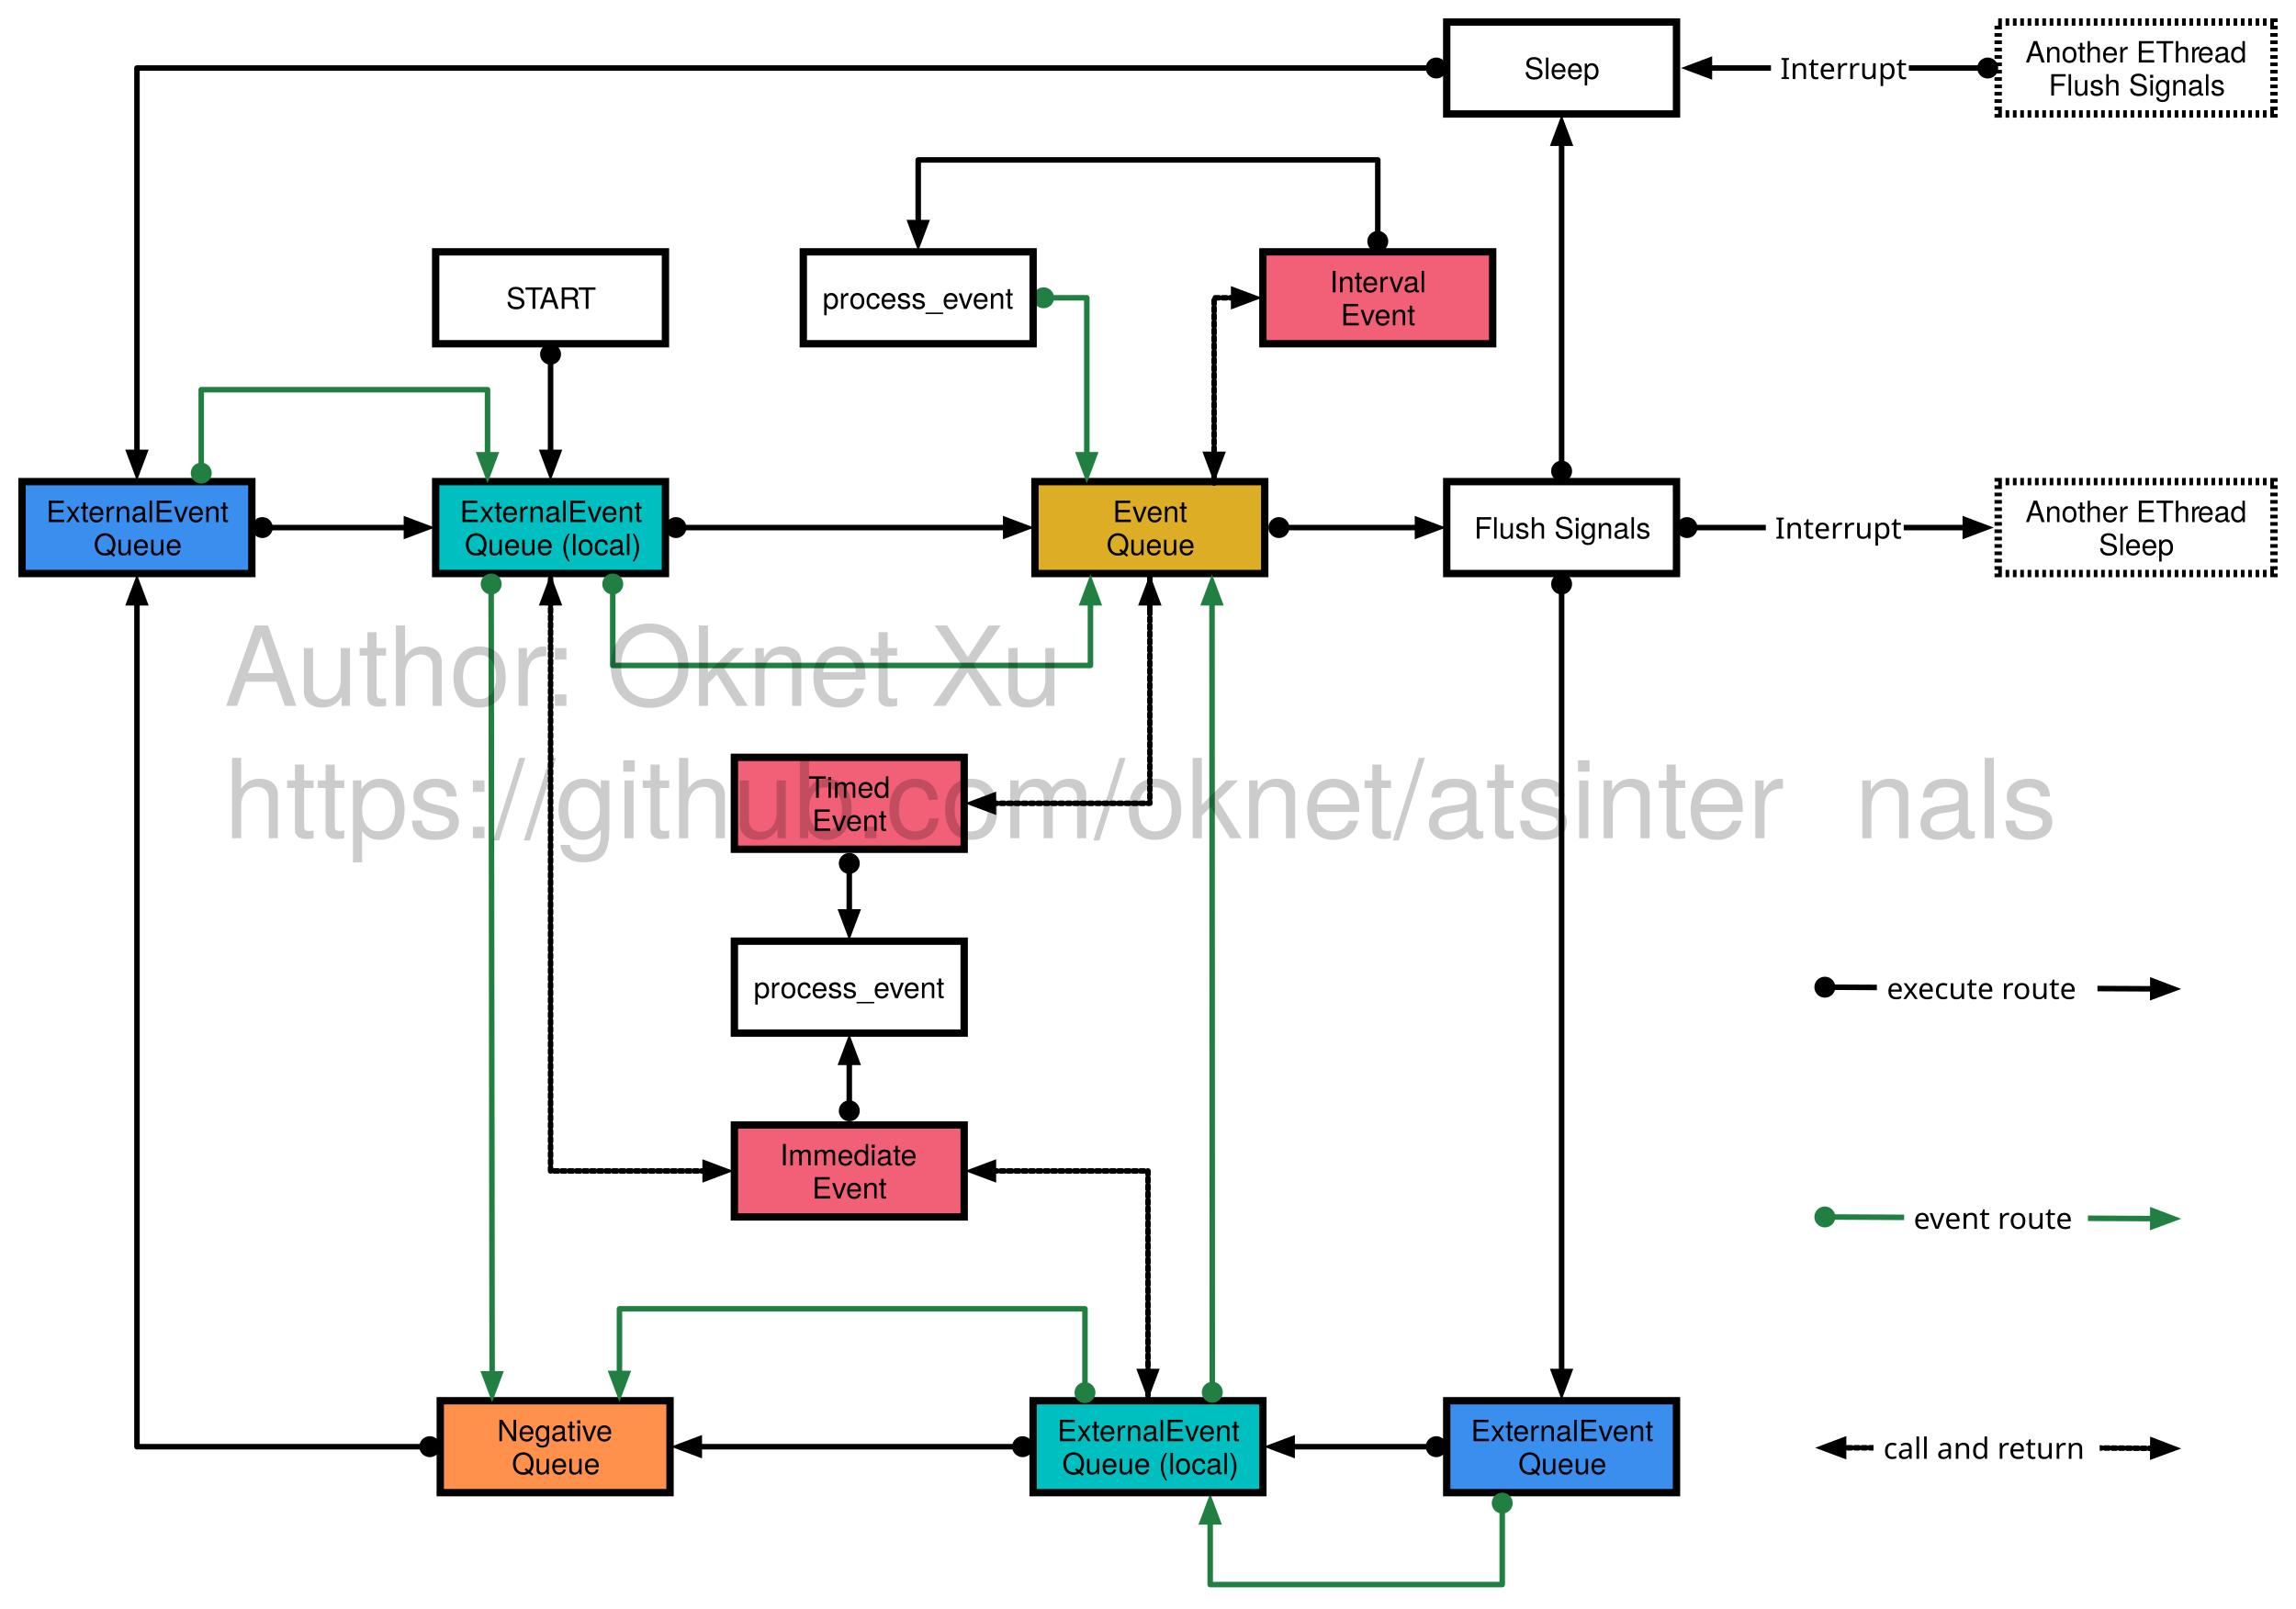
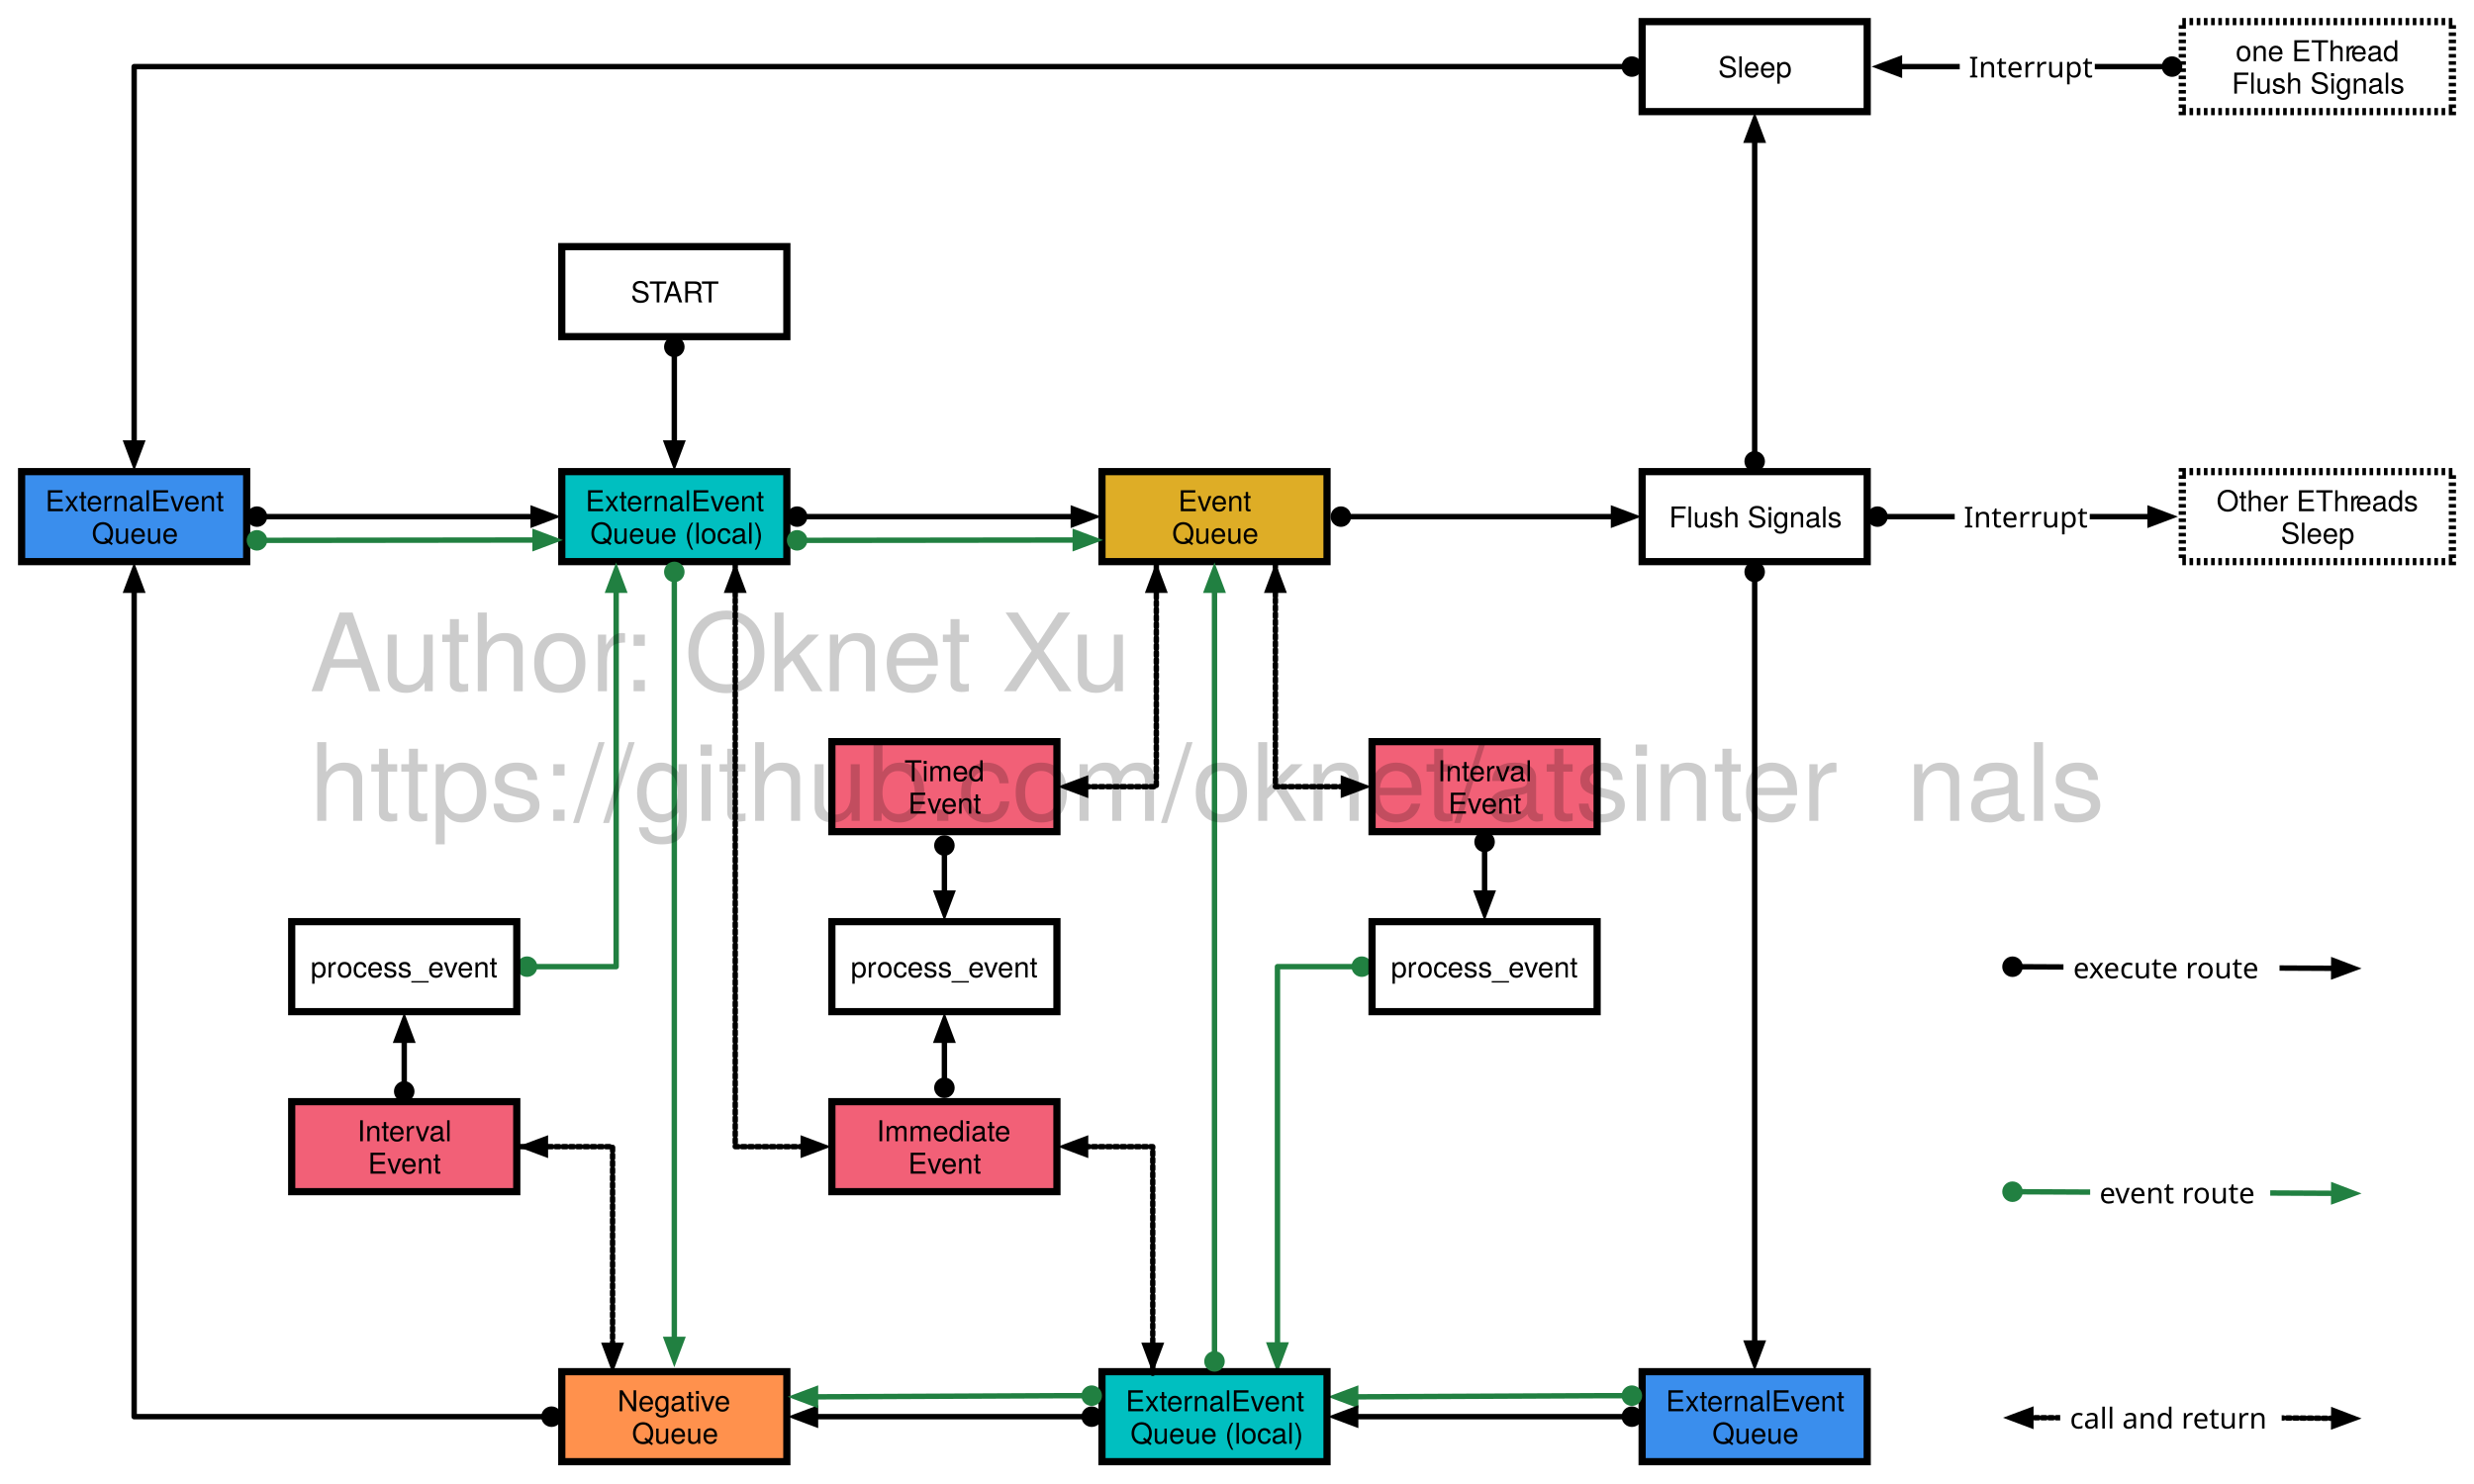
- <svg xmlns="http://www.w3.org/2000/svg" version="1.1" viewBox="138 2738 1249 875" width="1249pt" height="875pt">
+ <svg xmlns="http://www.w3.org/2000/svg" version="1.1" viewBox="63 2738 1374 824" width="1374pt" height="824pt">
  <defs>
    <font-face font-family="Helvetica Neue" font-size="16" panose-1="2 0 5 3 0 0 0 2 0 4" units-per-em="1000" underline-position="-100" underline-thickness="50" slope="0" x-height="517" cap-height="714" ascent="951.996" descent="-212.997" font-weight="500">
      <font-face-src>
        <font-face-name name="HelveticaNeue" />
      </font-face-src>
    </font-face>
    <marker orient="auto" overflow="visible" markerUnits="strokeWidth" id="FilledBall_Marker" viewBox="-1 -3 5 6" markerWidth="5" markerHeight="6" color="#218041">
      <g>
        <circle cx="1.4" cy="0" r="1.4" fill="currentColor" stroke="currentColor" stroke-width="1" />
      </g>
    </marker>
    <marker orient="auto" overflow="visible" markerUnits="strokeWidth" id="FilledArrow_Marker" viewBox="-5 -3 6 6" markerWidth="6" markerHeight="6" color="#218041">
      <g>
        <path d="M -3.733 0 L 0 1.4 L 0 -1.4 Z" fill="currentColor" stroke="currentColor" stroke-width="1" />
      </g>
    </marker>
    <marker orient="auto" overflow="visible" markerUnits="strokeWidth" id="FilledBall_Marker_2" viewBox="-1 -3 5 6" markerWidth="5" markerHeight="6" color="black">
      <g>
        <circle cx="1.4" cy="0" r="1.4" fill="currentColor" stroke="currentColor" stroke-width="1" />
      </g>
    </marker>
    <marker orient="auto" overflow="visible" markerUnits="strokeWidth" id="FilledArrow_Marker_2" viewBox="-5 -3 6 6" markerWidth="6" markerHeight="6" color="black">
      <g>
        <path d="M -3.733 0 L 0 1.4 L 0 -1.4 Z" fill="currentColor" stroke="currentColor" stroke-width="1" />
      </g>
    </marker>
    <marker orient="auto" overflow="visible" markerUnits="strokeWidth" id="FilledArrow_Marker_3" viewBox="-1 -3 6 6" markerWidth="6" markerHeight="6" color="black">
      <g>
        <path d="M 3.733 0 L 0 -1.4 L 0 1.4 Z" fill="currentColor" stroke="currentColor" stroke-width="1" />
      </g>
    </marker>
    <font-face font-family="Heiti SC" font-size="16" panose-1="2 0 0 0 0 0 0 0 0 0" units-per-em="1000" underline-position="-133" underline-thickness="20" slope="0" x-height="591" cap-height="778" ascent="860.001" descent="-139.999" font-weight="300">
      <font-face-src>
        <font-face-name name="STHeitiSC-Light" />
      </font-face-src>
    </font-face>
    <font-face font-family="Helvetica Neue" font-size="60" panose-1="2 0 5 3 0 0 0 2 0 4" units-per-em="1000" underline-position="-100" underline-thickness="50" slope="0" x-height="517" cap-height="714" ascent="951.996" descent="-212.997" font-weight="500">
      <font-face-src>
        <font-face-name name="HelveticaNeue" />
      </font-face-src>
    </font-face>
  </defs>
  <g stroke="none" stroke-opacity="1" stroke-dasharray="none" fill="none" fill-opacity="1">
    <rect fill="white" width="4360" height="3700" />
    <g>
-       <rect x="925" y="3500" width="125" height="50" fill="#3a8eed" />
-       <rect x="925" y="3500" width="125" height="50" stroke="black" stroke-linecap="butt" stroke-linejoin="miter" stroke-width="4" />
-       <text transform="translate(930 3507)" fill="black">
-         <tspan font-family="Helvetica Neue" font-size="16" font-weight="500" x="8.172" y="15" textLength="37.024">Exter</tspan>
-         <tspan font-family="Helvetica Neue" font-size="16" font-weight="500" x="45.484" y="15" textLength="61.344">nalEvent</tspan>
-         <tspan font-family="Helvetica Neue" font-size="16" font-weight="500" x="33.932" y="33" textLength="47.136">Queue</tspan>
-       </text>
-       <rect x="701" y="3e3" width="125" height="50" fill="#dead26" />
-       <rect x="701" y="3e3" width="125" height="50" stroke="black" stroke-linecap="butt" stroke-linejoin="miter" stroke-width="4" />
-       <text transform="translate(706 3007)" fill="black">
+       <rect x="975" y="3500" width="125" height="50" fill="#3a8eed" />
+       <rect x="975" y="3500" width="125" height="50" stroke="black" stroke-linecap="butt" stroke-linejoin="miter" stroke-width="4" />
+       <text transform="translate(980 3507)" fill="black">
+         <tspan font-family="Helvetica Neue" font-size="16" font-weight="500" x="8.172" y="15" textLength="37.024">Exter</tspan>
+         <tspan font-family="Helvetica Neue" font-size="16" font-weight="500" x="45.484" y="15" textLength="61.344">nalEvent</tspan>
+         <tspan font-family="Helvetica Neue" font-size="16" font-weight="500" x="33.932" y="33" textLength="47.136">Queue</tspan>
+       </text>
+       <rect x="675" y="3e3" width="125" height="50" fill="#dead26" />
+       <rect x="675" y="3e3" width="125" height="50" stroke="black" stroke-linecap="butt" stroke-linejoin="miter" stroke-width="4" />
+       <text transform="translate(680 3007)" fill="black">
        <tspan font-family="Helvetica Neue" font-size="16" font-weight="500" x="37.348" y="15" textLength="40.304">Event</tspan>
        <tspan font-family="Helvetica Neue" font-size="16" font-weight="500" x="33.932" y="33" textLength="47.136">Queue</tspan>
      </text>
-       <path d="M 729.211 2985.399 L 729.211 2981.399 L 729.211 2900 L 700 2900 L 719.9 2900 L 709.9 2900" marker-end="url(#FilledBall_Marker)" marker-start="url(#FilledArrow_Marker)" stroke="#218041" stroke-linecap="round" stroke-linejoin="round" stroke-width="3" />
-       <path d="M 796.33 3565.9 L 796.33 3569.9 L 796.33 3600 L 875 3600 L 955.197 3600 L 955.197 3569.9 L 955.197 3559.9" marker-end="url(#FilledBall_Marker)" marker-start="url(#FilledArrow_Marker)" stroke="#218041" stroke-linecap="round" stroke-linejoin="round" stroke-width="3" />
-       <rect x="925" y="3e3" width="125" height="50" fill="white" />
-       <rect x="925" y="3e3" width="125" height="50" stroke="black" stroke-linecap="butt" stroke-linejoin="miter" stroke-width="4" />
-       <text transform="translate(930 3016)" fill="black">
+       <path d="M 772.472 3485.176 L 772.472 3481.176 L 772.472 3275 L 825 3275 L 805.1 3275 L 815.1 3275" marker-end="url(#FilledBall_Marker)" marker-start="url(#FilledArrow_Marker)" stroke="#218041" stroke-linecap="round" stroke-linejoin="round" stroke-width="3" />
+       <path d="M 815.9 3513.953 L 819.9 3513.953 L 887.5 3513.639 L 955.1 3513.324 L 965.1 3513.324" marker-end="url(#FilledBall_Marker)" marker-start="url(#FilledArrow_Marker)" stroke="#218041" stroke-linecap="round" stroke-linejoin="round" stroke-width="3" />
+       <rect x="975" y="3e3" width="125" height="50" fill="white" />
+       <rect x="975" y="3e3" width="125" height="50" stroke="black" stroke-linecap="butt" stroke-linejoin="miter" stroke-width="4" />
+       <text transform="translate(980 3016)" fill="black">
        <tspan font-family="Helvetica Neue" font-size="16" font-weight="500" x="9.94" y="15" textLength="95.12">Flush Signals</tspan>
      </text>
-       <path d="M 909.1 3025 L 905.1 3025 L 875.5 3025 L 845.9 3025 L 837.9 3025" marker-end="url(#FilledBall_Marker_2)" marker-start="url(#FilledArrow_Marker_2)" stroke="black" stroke-linecap="round" stroke-linejoin="round" stroke-width="3" />
-       <rect x="700" y="3500" width="125" height="50" fill="#00bfc0" />
-       <rect x="700" y="3500" width="125" height="50" stroke="black" stroke-linecap="butt" stroke-linejoin="miter" stroke-width="4" />
-       <text transform="translate(705 3507)" fill="black">
+       <path d="M 959.1 3025 L 955.1 3025 L 887.5 3025 L 819.9 3025 L 811.9 3025" marker-end="url(#FilledBall_Marker_2)" marker-start="url(#FilledArrow_Marker_2)" stroke="black" stroke-linecap="round" stroke-linejoin="round" stroke-width="3" />
+       <rect x="675" y="3500" width="125" height="50" fill="#00bfc0" />
+       <rect x="675" y="3500" width="125" height="50" stroke="black" stroke-linecap="butt" stroke-linejoin="miter" stroke-width="4" />
+       <text transform="translate(680 3507)" fill="black">
        <tspan font-family="Helvetica Neue" font-size="16" font-weight="500" x="8.172" y="15" textLength="37.024">Exter</tspan>
        <tspan font-family="Helvetica Neue" font-size="16" font-weight="500" x="45.484" y="15" textLength="61.344">nalEvent</tspan>
        <tspan font-family="Helvetica Neue" font-size="16" font-weight="500" x="10.828" y="33" textLength="93.344">Queue (local)</tspan>
      </text>
-       <path d="M 987.5 3484.1 L 987.5 3480.1 L 987.5 3307.5 L 987.5 3069.9 L 987.5 3059.9" marker-end="url(#FilledBall_Marker_2)" marker-start="url(#FilledArrow_Marker_2)" stroke="black" stroke-linecap="round" stroke-linejoin="round" stroke-width="3" />
-       <path d="M 840.9 3525 L 844.9 3525 L 875 3525 L 905.1 3525 L 915.1 3525" marker-end="url(#FilledBall_Marker_2)" marker-start="url(#FilledArrow_Marker_2)" stroke="black" stroke-linecap="round" stroke-linejoin="round" stroke-width="3" />
-       <path d="M 678.4 3375 L 682.4 3375 L 762.5 3375 L 762.5 3500 L 762.5 3480.1 L 762.5 3484.1" marker-end="url(#FilledArrow_Marker_3)" marker-start="url(#FilledArrow_Marker_2)" stroke="black" stroke-linecap="round" stroke-linejoin="round" stroke-width="3" stroke-dasharray="2,2" />
-       <rect x="377.5" y="3500" width="125" height="50" fill="#ff914d" />
-       <rect x="377.5" y="3500" width="125" height="50" stroke="black" stroke-linecap="butt" stroke-linejoin="miter" stroke-width="4" />
-       <text transform="translate(382.5 3507)" fill="black">
+       <path d="M 1037.5 3484.1 L 1037.5 3480.1 L 1037.5 3275 L 1037.5 3069.9 L 1037.5 3059.9" marker-end="url(#FilledBall_Marker_2)" marker-start="url(#FilledArrow_Marker_2)" stroke="black" stroke-linecap="round" stroke-linejoin="round" stroke-width="3" />
+       <path d="M 815.9 3525 L 819.9 3525 L 887.5 3525 L 955.1 3525 L 965.1 3525" marker-end="url(#FilledBall_Marker_2)" marker-start="url(#FilledArrow_Marker_2)" stroke="black" stroke-linecap="round" stroke-linejoin="round" stroke-width="3" />
+       <path d="M 665.9 3375 L 669.9 3375 L 703.211 3375 L 703.211 3501.299 L 703.211 3481.399 L 703.211 3485.399" marker-end="url(#FilledArrow_Marker_3)" marker-start="url(#FilledArrow_Marker_2)" stroke="black" stroke-linecap="round" stroke-linejoin="round" stroke-width="3" stroke-dasharray="2,2" />
+       <rect x="375" y="3500" width="125" height="50" fill="#ff914d" />
+       <rect x="375" y="3500" width="125" height="50" stroke="black" stroke-linecap="butt" stroke-linejoin="miter" stroke-width="4" />
+       <text transform="translate(380 3507)" fill="black">
        <tspan font-family="Helvetica Neue" font-size="16" font-weight="500" x="25.948" y="15" textLength="63.104">Negative</tspan>
        <tspan font-family="Helvetica Neue" font-size="16" font-weight="500" x="33.932" y="33" textLength="47.136">Queue</tspan>
      </text>
-       <path d="M 518.4 3525 L 522.4 3525 L 601.25 3525 L 680.1 3525 L 690.1 3525" marker-end="url(#FilledBall_Marker_2)" marker-start="url(#FilledArrow_Marker_2)" stroke="black" stroke-linecap="round" stroke-linejoin="round" stroke-width="3" />
-       <path d="M 797.33 3065.9 L 797.33 3069.9 L 797.401 3275.538 L 797.472 3481.176 L 797.472 3491.176" marker-end="url(#FilledBall_Marker)" marker-start="url(#FilledArrow_Marker)" stroke="#218041" stroke-linecap="round" stroke-linejoin="round" stroke-width="3" />
-       <path d="M 474.973 3485.176 L 474.973 3481.176 L 474.973 3450 L 607.5 3450 L 728.211 3450 L 728.211 3481.399 L 728.211 3491.399" marker-end="url(#FilledBall_Marker)" marker-start="url(#FilledArrow_Marker)" stroke="#218041" stroke-linecap="round" stroke-linejoin="round" stroke-width="3" />
-       <rect x="825" y="2875" width="125" height="50" fill="#f26077" />
-       <rect x="825" y="2875" width="125" height="50" stroke="black" stroke-linecap="butt" stroke-linejoin="miter" stroke-width="4" />
-       <text transform="translate(830 2882)" fill="black">
+       <path d="M 515.9 3525 L 519.9 3525 L 587.5 3525 L 655.1 3525 L 665.1 3525" marker-end="url(#FilledBall_Marker_2)" marker-start="url(#FilledArrow_Marker_2)" stroke="black" stroke-linecap="round" stroke-linejoin="round" stroke-width="3" />
+       <path d="M 737.5 3065.9 L 737.5 3069.9 L 737.5 3275 L 737.5 3480.1 L 737.5 3490.1" marker-end="url(#FilledBall_Marker)" marker-start="url(#FilledArrow_Marker)" stroke="#218041" stroke-linecap="round" stroke-linejoin="round" stroke-width="3" />
+       <path d="M 515.9 3513.953 L 519.9 3513.953 L 587.5 3513.639 L 655.1 3513.324 L 665.1 3513.324" marker-end="url(#FilledBall_Marker)" marker-start="url(#FilledArrow_Marker)" stroke="#218041" stroke-linecap="round" stroke-linejoin="round" stroke-width="3" />
+       <rect x="825" y="3150" width="125" height="50" fill="#f26077" />
+       <rect x="825" y="3150" width="125" height="50" stroke="black" stroke-linecap="butt" stroke-linejoin="miter" stroke-width="4" />
+       <text transform="translate(830 3157)" fill="black">
        <tspan font-family="Helvetica Neue" font-size="16" font-weight="500" x="31.428" y="15" textLength="52.144">Interval</tspan>
        <tspan font-family="Helvetica Neue" font-size="16" font-weight="500" x="37.348" y="33" textLength="40.304">Event</tspan>
      </text>
-       <rect x="575" y="2875" width="125" height="50" fill="white" />
-       <rect x="575" y="2875" width="125" height="50" stroke="black" stroke-linecap="butt" stroke-linejoin="miter" stroke-width="4" />
-       <text transform="translate(580 2891)" fill="black">
+       <rect x="825" y="3250" width="125" height="50" fill="white" />
+       <rect x="825" y="3250" width="125" height="50" stroke="black" stroke-linecap="butt" stroke-linejoin="miter" stroke-width="4" />
+       <text transform="translate(830 3266)" fill="black">
        <tspan font-family="Helvetica Neue" font-size="16" font-weight="500" x="5.492" y="15" textLength="14.816">pr</tspan>
        <tspan font-family="Helvetica Neue" font-size="16" font-weight="500" x="20.02" y="15" textLength="89.488">ocess_event</tspan>
      </text>
-       <path d="M 637.5 2859.1 L 637.5 2855.1 L 637.5 2825 L 762.5 2825 L 887.5 2825 L 887.5 2855.1 L 887.5 2865.1" marker-end="url(#FilledBall_Marker_2)" marker-start="url(#FilledArrow_Marker_2)" stroke="black" stroke-linecap="round" stroke-linejoin="round" stroke-width="3" />
-       <path d="M 809.1 2900 L 805.1 2900 L 798.472 2900 L 798.472 3001.076 L 798.472 2981.176 L 798.472 2985.176" marker-end="url(#FilledArrow_Marker_3)" marker-start="url(#FilledArrow_Marker_2)" stroke="black" stroke-linecap="round" stroke-linejoin="round" stroke-width="3" stroke-dasharray="2,2" />
-       <rect x="537.5" y="3150" width="125" height="50" fill="#f26077" />
-       <rect x="537.5" y="3150" width="125" height="50" stroke="black" stroke-linecap="butt" stroke-linejoin="miter" stroke-width="4" />
-       <text transform="translate(542.5 3157)" fill="black">
+       <path d="M 887.5 3234.1 L 887.5 3230.1 L 887.5 3225 L 887.5 3219.9 L 887.5 3209.9" marker-end="url(#FilledBall_Marker_2)" marker-start="url(#FilledArrow_Marker_2)" stroke="black" stroke-linecap="round" stroke-linejoin="round" stroke-width="3" />
+       <path d="M 809.1 3175 L 805.1 3175 L 771.33 3175 L 771.33 3050 L 771.33 3069.9 L 771.33 3065.9" marker-end="url(#FilledArrow_Marker_3)" marker-start="url(#FilledArrow_Marker_2)" stroke="black" stroke-linecap="round" stroke-linejoin="round" stroke-width="3" stroke-dasharray="2,2" />
+       <rect x="525" y="3150" width="125" height="50" fill="#f26077" />
+       <rect x="525" y="3150" width="125" height="50" stroke="black" stroke-linecap="butt" stroke-linejoin="miter" stroke-width="4" />
+       <text transform="translate(530 3157)" fill="black">
        <tspan font-family="Helvetica Neue" font-size="16" font-weight="500" x="35.268" y="15" textLength="44.464">Timed</tspan>
        <tspan font-family="Helvetica Neue" font-size="16" font-weight="500" x="37.348" y="33" textLength="40.304">Event</tspan>
      </text>
-       <path d="M 600 3234.1 L 600 3230.1 L 600 3225 L 600 3219.9 L 600 3211.9" marker-end="url(#FilledBall_Marker_2)" marker-start="url(#FilledArrow_Marker_2)" stroke="black" stroke-linecap="round" stroke-linejoin="round" stroke-width="3" />
-       <path d="M 678.4 3175 L 682.4 3175 L 763.5 3175 L 763.5 3050 L 763.5 3069.9 L 763.5 3065.9" marker-end="url(#FilledArrow_Marker_3)" marker-start="url(#FilledArrow_Marker_2)" stroke="black" stroke-linecap="round" stroke-linejoin="round" stroke-width="3" stroke-dasharray="2,2" />
+       <path d="M 587.5 3234.1 L 587.5 3230.1 L 587.5 3225 L 587.5 3219.9 L 587.5 3211.9" marker-end="url(#FilledBall_Marker_2)" marker-start="url(#FilledArrow_Marker_2)" stroke="black" stroke-linecap="round" stroke-linejoin="round" stroke-width="3" />
+       <path d="M 665.9 3175 L 669.9 3175 L 705.197 3175 L 705.197 3050 L 705.197 3069.9 L 705.197 3065.9" marker-end="url(#FilledArrow_Marker_3)" marker-start="url(#FilledArrow_Marker_2)" stroke="black" stroke-linecap="round" stroke-linejoin="round" stroke-width="3" stroke-dasharray="2,2" />
      <rect x="375" y="3e3" width="125" height="50" fill="#00bfc0" />
      <rect x="375" y="3e3" width="125" height="50" stroke="black" stroke-linecap="butt" stroke-linejoin="miter" stroke-width="4" />
      <text transform="translate(380 3007)" fill="black">
        <tspan font-family="Helvetica Neue" font-size="16" font-weight="500" x="8.172" y="15" textLength="37.024">Exter</tspan>
        <tspan font-family="Helvetica Neue" font-size="16" font-weight="500" x="45.484" y="15" textLength="61.344">nalEvent</tspan>
        <tspan font-family="Helvetica Neue" font-size="16" font-weight="500" x="10.828" y="33" textLength="93.344">Queue (local)</tspan>
      </text>
-       <path d="M 685.1 3025 L 681.1 3025 L 600.5 3025 L 519.9 3025 L 509.9 3025" marker-end="url(#FilledBall_Marker_2)" marker-start="url(#FilledArrow_Marker_2)" stroke="black" stroke-linecap="round" stroke-linejoin="round" stroke-width="3" />
-       <path d="M 731.197 3065.9 L 731.197 3069.9 L 731.197 3100 L 600 3100 L 471.33 3100 L 471.33 3069.9 L 471.33 3059.9" marker-end="url(#FilledBall_Marker)" marker-start="url(#FilledArrow_Marker)" stroke="#218041" stroke-linecap="round" stroke-linejoin="round" stroke-width="3" />
+       <path d="M 659.1 3025 L 655.1 3025 L 587.5 3025 L 519.9 3025 L 509.9 3025" marker-end="url(#FilledBall_Marker_2)" marker-start="url(#FilledArrow_Marker_2)" stroke="black" stroke-linecap="round" stroke-linejoin="round" stroke-width="3" />
+       <path d="M 660.17 3038.003 L 656.17 3038.003 L 588.035 3038.087 L 519.9 3038.171 L 509.9 3038.171" marker-end="url(#FilledBall_Marker)" marker-start="url(#FilledArrow_Marker)" stroke="#218041" stroke-linecap="round" stroke-linejoin="round" stroke-width="3" />
      <rect x="375" y="2875" width="125" height="50" fill="white" />
      <rect x="375" y="2875" width="125" height="50" stroke="black" stroke-linecap="butt" stroke-linejoin="miter" stroke-width="4" />
      <text transform="translate(380 2891)" fill="black">
        <tspan font-family="Helvetica Neue" font-size="16" font-weight="500" x="33.348" y="15" textLength="19.552">ST</tspan>
        <tspan font-family="Helvetica Neue" font-size="16" font-weight="500" x="51.428" y="15" textLength="21.328">AR</tspan>
        <tspan font-family="Helvetica Neue" font-size="16" font-weight="500" x="72.468" y="15" textLength="9.184">T</tspan>
      </text>
      <path d="M 437.5 2984.1 L 437.5 2980.1 L 437.5 2962.5 L 437.5 2944.9 L 437.5 2934.9" marker-end="url(#FilledBall_Marker_2)" marker-start="url(#FilledArrow_Marker_2)" stroke="black" stroke-linecap="round" stroke-linejoin="round" stroke-width="3" />
-       <path d="M 405.711 3485.399 L 405.711 3481.399 L 405.454 3275.649 L 405.197 3069.9 L 405.197 3059.9" marker-end="url(#FilledBall_Marker)" marker-start="url(#FilledArrow_Marker)" stroke="#218041" stroke-linecap="round" stroke-linejoin="round" stroke-width="3" />
-       <rect x="537.5" y="3350" width="125" height="50" fill="#f26077" />
-       <rect x="537.5" y="3350" width="125" height="50" stroke="black" stroke-linecap="butt" stroke-linejoin="miter" stroke-width="4" />
-       <text transform="translate(542.5 3357)" fill="black">
+       <path d="M 437.5 3482.1 L 437.5 3480.1 L 437.5 3275 L 437.5 3069.9 L 437.5 3059.9" marker-end="url(#FilledBall_Marker)" marker-start="url(#FilledArrow_Marker)" stroke="#218041" stroke-linecap="round" stroke-linejoin="round" stroke-width="3" />
+       <rect x="525" y="3350" width="125" height="50" fill="#f26077" />
+       <rect x="525" y="3350" width="125" height="50" stroke="black" stroke-linecap="butt" stroke-linejoin="miter" stroke-width="4" />
+       <text transform="translate(530 3357)" fill="black">
        <tspan font-family="Helvetica Neue" font-size="16" font-weight="500" x="19.852" y="15" textLength="75.296">Immediate</tspan>
        <tspan font-family="Helvetica Neue" font-size="16" font-weight="500" x="37.348" y="33" textLength="40.304">Event</tspan>
      </text>
-       <path d="M 521.6 3375 L 517.6 3375 L 437.5 3375 L 437.5 3050 L 437.5 3069.9 L 437.5 3065.9" marker-end="url(#FilledArrow_Marker_3)" marker-start="url(#FilledArrow_Marker_2)" stroke="black" stroke-linecap="round" stroke-linejoin="round" stroke-width="3" stroke-dasharray="2,2" />
-       <rect x="537.5" y="3250" width="125" height="50" fill="white" />
-       <rect x="537.5" y="3250" width="125" height="50" stroke="black" stroke-linecap="butt" stroke-linejoin="miter" stroke-width="4" />
-       <text transform="translate(542.5 3266)" fill="black">
+       <path d="M 509.1 3375 L 505.1 3375 L 471.33 3375 L 471.33 3050 L 471.33 3069.9 L 471.33 3065.9" marker-end="url(#FilledArrow_Marker_3)" marker-start="url(#FilledArrow_Marker_2)" stroke="black" stroke-linecap="round" stroke-linejoin="round" stroke-width="3" stroke-dasharray="2,2" />
+       <rect x="525" y="3250" width="125" height="50" fill="white" />
+       <rect x="525" y="3250" width="125" height="50" stroke="black" stroke-linecap="butt" stroke-linejoin="miter" stroke-width="4" />
+       <text transform="translate(530 3266)" fill="black">
        <tspan font-family="Helvetica Neue" font-size="16" font-weight="500" x="5.492" y="15" textLength="14.816">pr</tspan>
        <tspan font-family="Helvetica Neue" font-size="16" font-weight="500" x="20.02" y="15" textLength="89.488">ocess_event</tspan>
      </text>
-       <path d="M 600 3315.9 L 600 3319.9 L 600 3325 L 600 3330.1 L 600 3338.1" marker-end="url(#FilledBall_Marker_2)" marker-start="url(#FilledArrow_Marker_2)" stroke="black" stroke-linecap="round" stroke-linejoin="round" stroke-width="3" />
-       <rect x="150" y="3e3" width="125" height="50" fill="#3a8eed" />
-       <rect x="150" y="3e3" width="125" height="50" stroke="black" stroke-linecap="butt" stroke-linejoin="miter" stroke-width="4" />
-       <text transform="translate(155 3007)" fill="black">
-         <tspan font-family="Helvetica Neue" font-size="16" font-weight="500" x="8.172" y="15" textLength="37.024">Exter</tspan>
-         <tspan font-family="Helvetica Neue" font-size="16" font-weight="500" x="45.484" y="15" textLength="61.344">nalEvent</tspan>
-         <tspan font-family="Helvetica Neue" font-size="16" font-weight="500" x="33.932" y="33" textLength="47.136">Queue</tspan>
-       </text>
-       <path d="M 212.5 3065.9 L 212.5 3069.9 L 212.5 3525 L 377.5 3525 L 357.6 3525 L 367.6 3525" marker-end="url(#FilledBall_Marker_2)" marker-start="url(#FilledArrow_Marker_2)" stroke="black" stroke-linecap="round" stroke-linejoin="round" stroke-width="3" />
-       <path d="M 403.211 2985.399 L 403.211 2981.399 L 403.211 2950 L 330 2950 L 247.472 2950 L 247.472 2981.176 L 247.472 2991.176" marker-end="url(#FilledBall_Marker)" marker-start="url(#FilledArrow_Marker)" stroke="#218041" stroke-linecap="round" stroke-linejoin="round" stroke-width="3" />
-       <path d="M 359.1 3025 L 355.1 3025 L 325 3025 L 294.9 3025 L 284.9 3025" marker-end="url(#FilledBall_Marker_2)" marker-start="url(#FilledArrow_Marker_2)" stroke="black" stroke-linecap="round" stroke-linejoin="round" stroke-width="3" />
-       <path d="M 212.5 2984.1 L 212.5 2980.1 L 212.5 2775 L 925 2775 L 905.1 2775 L 915.1 2775" marker-end="url(#FilledBall_Marker_2)" marker-start="url(#FilledArrow_Marker_2)" stroke="black" stroke-linecap="round" stroke-linejoin="round" stroke-width="3" />
-       <rect x="925" y="2750" width="125" height="50" fill="white" />
-       <rect x="925" y="2750" width="125" height="50" stroke="black" stroke-linecap="butt" stroke-linejoin="miter" stroke-width="4" />
-       <text transform="translate(930 2766)" fill="black">
+       <path d="M 587.5 3315.9 L 587.5 3319.9 L 587.5 3325 L 587.5 3330.1 L 587.5 3338.1" marker-end="url(#FilledBall_Marker_2)" marker-start="url(#FilledArrow_Marker_2)" stroke="black" stroke-linecap="round" stroke-linejoin="round" stroke-width="3" />
+       <rect x="75" y="3e3" width="125" height="50" fill="#3a8eed" />
+       <rect x="75" y="3e3" width="125" height="50" stroke="black" stroke-linecap="butt" stroke-linejoin="miter" stroke-width="4" />
+       <text transform="translate(80 3007)" fill="black">
+         <tspan font-family="Helvetica Neue" font-size="16" font-weight="500" x="8.172" y="15" textLength="37.024">Exter</tspan>
+         <tspan font-family="Helvetica Neue" font-size="16" font-weight="500" x="45.484" y="15" textLength="61.344">nalEvent</tspan>
+         <tspan font-family="Helvetica Neue" font-size="16" font-weight="500" x="33.932" y="33" textLength="47.136">Queue</tspan>
+       </text>
+       <path d="M 137.5 3065.9 L 137.5 3069.9 L 137.5 3525 L 375 3525 L 355.1 3525 L 365.1 3525" marker-end="url(#FilledBall_Marker_2)" marker-start="url(#FilledArrow_Marker_2)" stroke="black" stroke-linecap="round" stroke-linejoin="round" stroke-width="3" />
+       <path d="M 360.17 3038.003 L 356.17 3038.003 L 288.035 3038.087 L 219.9 3038.171 L 209.9 3038.171" marker-end="url(#FilledBall_Marker)" marker-start="url(#FilledArrow_Marker)" stroke="#218041" stroke-linecap="round" stroke-linejoin="round" stroke-width="3" />
+       <path d="M 359.1 3025 L 355.1 3025 L 287.5 3025 L 219.9 3025 L 209.9 3025" marker-end="url(#FilledBall_Marker_2)" marker-start="url(#FilledArrow_Marker_2)" stroke="black" stroke-linecap="round" stroke-linejoin="round" stroke-width="3" />
+       <path d="M 137.5 2984.1 L 137.5 2980.1 L 137.5 2775 L 975 2775 L 955.1 2775 L 965.1 2775" marker-end="url(#FilledBall_Marker_2)" marker-start="url(#FilledArrow_Marker_2)" stroke="black" stroke-linecap="round" stroke-linejoin="round" stroke-width="3" />
+       <rect x="975" y="2750" width="125" height="50" fill="white" />
+       <rect x="975" y="2750" width="125" height="50" stroke="black" stroke-linecap="butt" stroke-linejoin="miter" stroke-width="4" />
+       <text transform="translate(980 2766)" fill="black">
        <tspan font-family="Helvetica Neue" font-size="16" font-weight="500" x="37.204" y="15" textLength="40.592">Sleep</tspan>
      </text>
-       <path d="M 987.5 2815.9 L 987.5 2819.9 L 987.5 2900 L 987.5 2980.1 L 987.5 2990.1" marker-end="url(#FilledBall_Marker_2)" marker-start="url(#FilledArrow_Marker_2)" stroke="black" stroke-linecap="round" stroke-linejoin="round" stroke-width="3" />
-       <rect x="1225" y="2750" width="150" height="50" fill="white" />
-       <path d="M 1225 2750 L 1375 2750 L 1375 2800 L 1225 2800 Z" stroke="black" stroke-linecap="butt" stroke-linejoin="miter" stroke-width="4" stroke-dasharray="2,2" />
-       <text transform="translate(1230 2757)" fill="black">
-         <tspan font-family="Helvetica Neue" font-size="16" font-weight="500" x="9.84" y="15" textLength="93.936">Another EThr</tspan>
-         <tspan font-family="Helvetica Neue" font-size="16" font-weight="500" x="103.488" y="15" textLength="26.672">ead</tspan>
+       <path d="M 1037.5 2815.9 L 1037.5 2819.9 L 1037.5 2900 L 1037.5 2980.1 L 1037.5 2990.1" marker-end="url(#FilledBall_Marker_2)" marker-start="url(#FilledArrow_Marker_2)" stroke="black" stroke-linecap="round" stroke-linejoin="round" stroke-width="3" />
+       <rect x="1275" y="2750" width="150" height="50" fill="white" />
+       <path d="M 1275 2750 L 1425 2750 L 1425 2800 L 1275 2800 Z" stroke="black" stroke-linecap="butt" stroke-linejoin="miter" stroke-width="4" stroke-dasharray="2,2" />
+       <text transform="translate(1280 2757)" fill="black">
+         <tspan font-family="Helvetica Neue" font-size="16" font-weight="500" x="24.656" y="15" textLength="64.304">one EThr</tspan>
+         <tspan font-family="Helvetica Neue" font-size="16" font-weight="500" x="88.672" y="15" textLength="26.672">ead</tspan>
        <tspan font-family="Helvetica Neue" font-size="16" font-weight="500" x="22.44" y="33" textLength="95.12">Flush Signals</tspan>
      </text>
-       <line x1="1067.9" y1="2775" x2="1215.1" y2="2775" marker-end="url(#FilledBall_Marker_2)" marker-start="url(#FilledArrow_Marker_2)" stroke="black" stroke-linecap="round" stroke-linejoin="round" stroke-width="3" />
-       <rect x="1101.399" y="2761.5" width="75" height="27" fill="white" />
-       <text transform="translate(1106.399 2767)" fill="black">
+       <line x1="1117.9" y1="2775" x2="1265.1" y2="2775" marker-end="url(#FilledBall_Marker_2)" marker-start="url(#FilledArrow_Marker_2)" stroke="black" stroke-linecap="round" stroke-linejoin="round" stroke-width="3" />
+       <rect x="1151.399" y="2761.5" width="75" height="27" fill="white" />
+       <text transform="translate(1156.399 2767)" fill="black">
        <tspan font-family="Heiti SC" font-size="16" font-weight="300" x=".052" y="14" textLength="64.896">Interrupt</tspan>
      </text>
-       <path d="M 1309.1 3275.921 L 1225 3275.5 L 1134.9 3275.05" marker-end="url(#FilledBall_Marker_2)" marker-start="url(#FilledArrow_Marker_2)" stroke="black" stroke-linecap="round" stroke-linejoin="round" stroke-width="3" />
-       <rect x="1158.999" y="3261.97" width="120" height="27" fill="white" />
-       <text transform="translate(1163.999 3267.47)" fill="black">
+       <path d="M 1359.1 3275.921 L 1275 3275.5 L 1184.9 3275.05" marker-end="url(#FilledBall_Marker_2)" marker-start="url(#FilledArrow_Marker_2)" stroke="black" stroke-linecap="round" stroke-linejoin="round" stroke-width="3" />
+       <rect x="1208.999" y="3261.97" width="120" height="27" fill="white" />
+       <text transform="translate(1213.999 3267.47)" fill="black">
        <tspan font-family="Heiti SC" font-size="16" font-weight="300" x=".384" y="14" textLength="109.232">execute route</tspan>
      </text>
-       <path d="M 1309.1 3400.921 L 1225 3400.5 L 1134.9 3400.05" marker-end="url(#FilledBall_Marker)" marker-start="url(#FilledArrow_Marker)" stroke="#218041" stroke-linecap="round" stroke-linejoin="round" stroke-width="3" />
-       <rect x="1173.827" y="3386.994" width="100" height="27" fill="white" />
-       <text transform="translate(1178.827 3392.494)" fill="black">
+       <path d="M 1359.1 3400.921 L 1275 3400.5 L 1184.9 3400.05" marker-end="url(#FilledBall_Marker)" marker-start="url(#FilledArrow_Marker)" stroke="#218041" stroke-linecap="round" stroke-linejoin="round" stroke-width="3" />
+       <rect x="1223.827" y="3386.994" width="100" height="27" fill="white" />
+       <text transform="translate(1228.827 3392.494)" fill="black">
        <tspan font-family="Heiti SC" font-size="16" font-weight="300" x=".152" y="14" textLength="89.696">event route</tspan>
      </text>
-       <path d="M 1309.1 3525.894 L 1263.332 3525.59 L 1140.889 3525.59" marker-end="url(#FilledArrow_Marker_3)" marker-start="url(#FilledArrow_Marker_2)" stroke="black" stroke-linecap="round" stroke-linejoin="round" stroke-width="3" stroke-dasharray="2,2" />
-       <rect x="1157.187" y="3512.09" width="123" height="27" fill="white" />
-       <text transform="translate(1162.187 3517.59)" fill="black">
+       <path d="M 1359.1 3525.894 L 1313.332 3525.59 L 1190.889 3525.59" marker-end="url(#FilledArrow_Marker_3)" marker-start="url(#FilledArrow_Marker_2)" stroke="black" stroke-linecap="round" stroke-linejoin="round" stroke-width="3" stroke-dasharray="2,2" />
+       <rect x="1207.187" y="3512.09" width="123" height="27" fill="white" />
+       <text transform="translate(1212.187 3517.59)" fill="black">
        <tspan font-family="Heiti SC" font-size="16" font-weight="300" x=".364" y="14" textLength="112.272">call and return</tspan>
      </text>
-       <rect x="1225" y="3e3" width="150" height="50" fill="white" />
-       <path d="M 1225 3e3 L 1375 3e3 L 1375 3050 L 1225 3050 Z" stroke="black" stroke-linecap="butt" stroke-linejoin="miter" stroke-width="4" stroke-dasharray="2,2" />
-       <text transform="translate(1230 3007)" fill="black">
-         <tspan font-family="Helvetica Neue" font-size="16" font-weight="500" x="9.84" y="15" textLength="93.936">Another EThr</tspan>
-         <tspan font-family="Helvetica Neue" font-size="16" font-weight="500" x="103.488" y="15" textLength="26.672">ead</tspan>
+       <rect x="1275" y="3e3" width="150" height="50" fill="white" />
+       <path d="M 1275 3e3 L 1425 3e3 L 1425 3050 L 1275 3050 Z" stroke="black" stroke-linecap="butt" stroke-linejoin="miter" stroke-width="4" stroke-dasharray="2,2" />
+       <text transform="translate(1280 3007)" fill="black">
+         <tspan font-family="Helvetica Neue" font-size="16" font-weight="500" x="13.984" y="15" textLength="77.648">Other EThr</tspan>
+         <tspan font-family="Helvetica Neue" font-size="16" font-weight="500" x="91.344" y="15" textLength="34.672">eads</tspan>
        <tspan font-family="Helvetica Neue" font-size="16" font-weight="500" x="49.704" y="33" textLength="40.592">Sleep</tspan>
      </text>
-       <line x1="1207.1" y1="3025" x2="1059.9" y2="3025" marker-end="url(#FilledBall_Marker_2)" marker-start="url(#FilledArrow_Marker_2)" stroke="black" stroke-linecap="round" stroke-linejoin="round" stroke-width="3" />
-       <rect x="1098.601" y="3011.5" width="75" height="27" fill="white" />
-       <text transform="translate(1103.601 3017)" fill="black">
+       <line x1="1257.1" y1="3025" x2="1109.9" y2="3025" marker-end="url(#FilledBall_Marker_2)" marker-start="url(#FilledArrow_Marker_2)" stroke="black" stroke-linecap="round" stroke-linejoin="round" stroke-width="3" />
+       <rect x="1148.601" y="3011.5" width="75" height="27" fill="white" />
+       <text transform="translate(1153.601 3017)" fill="black">
        <tspan font-family="Heiti SC" font-size="16" font-weight="300" x=".052" y="14" textLength="64.896">Interrupt</tspan>
      </text>
-       <text transform="translate(260 3065)" fill="black" fill-opacity=".2">
+       <rect x="225" y="3350" width="125" height="50" fill="#f26077" />
+       <rect x="225" y="3350" width="125" height="50" stroke="black" stroke-linecap="butt" stroke-linejoin="miter" stroke-width="4" />
+       <text transform="translate(230 3357)" fill="black">
+         <tspan font-family="Helvetica Neue" font-size="16" font-weight="500" x="31.428" y="15" textLength="52.144">Interval</tspan>
+         <tspan font-family="Helvetica Neue" font-size="16" font-weight="500" x="37.348" y="33" textLength="40.304">Event</tspan>
+       </text>
+       <path d="M 403.211 3485.399 L 403.211 3481.399 L 403.211 3375 L 350 3375 L 369.9 3375 L 365.9 3375" marker-end="url(#FilledArrow_Marker_3)" marker-start="url(#FilledArrow_Marker_2)" stroke="black" stroke-linecap="round" stroke-linejoin="round" stroke-width="3" stroke-dasharray="2,2" />
+       <path d="M 405.197 3065.9 L 405.197 3069.9 L 405.197 3275 L 350 3275 L 369.9 3275 L 359.9 3275" marker-end="url(#FilledBall_Marker)" marker-start="url(#FilledArrow_Marker)" stroke="#218041" stroke-linecap="round" stroke-linejoin="round" stroke-width="3" />
+       <rect x="225" y="3250" width="125" height="50" fill="white" />
+       <rect x="225" y="3250" width="125" height="50" stroke="black" stroke-linecap="butt" stroke-linejoin="miter" stroke-width="4" />
+       <text transform="translate(230 3266)" fill="black">
+         <tspan font-family="Helvetica Neue" font-size="16" font-weight="500" x="5.492" y="15" textLength="14.816">pr</tspan>
+         <tspan font-family="Helvetica Neue" font-size="16" font-weight="500" x="20.02" y="15" textLength="89.488">ocess_event</tspan>
+       </text>
+       <path d="M 287.5 3315.9 L 287.5 3319.9 L 287.5 3325 L 287.5 3330.1 L 287.5 3340.1" marker-end="url(#FilledBall_Marker_2)" marker-start="url(#FilledArrow_Marker_2)" stroke="black" stroke-linecap="round" stroke-linejoin="round" stroke-width="3" />
+       <text transform="translate(235 3065)" fill="black" fill-opacity=".2">
        <tspan font-family="Helvetica Neue" font-size="60" font-weight="500" fill="black" fill-opacity=".2" x="0" y="57" textLength="460.2">Author: Oknet Xu</tspan>
        <tspan font-family="Helvetica Neue" font-size="60" font-weight="500" fill="black" fill-opacity=".2" x="0" y="129" textLength="885.78">https://github.com/oknet/atsinter</tspan>
        <tspan font-family="Helvetica Neue" font-size="60" font-weight="500" fill="black" fill-opacity=".2" x="886.86" y="129" textLength="108.9">nals</tspan>
      </text>
    </g>
  </g>
</svg>
